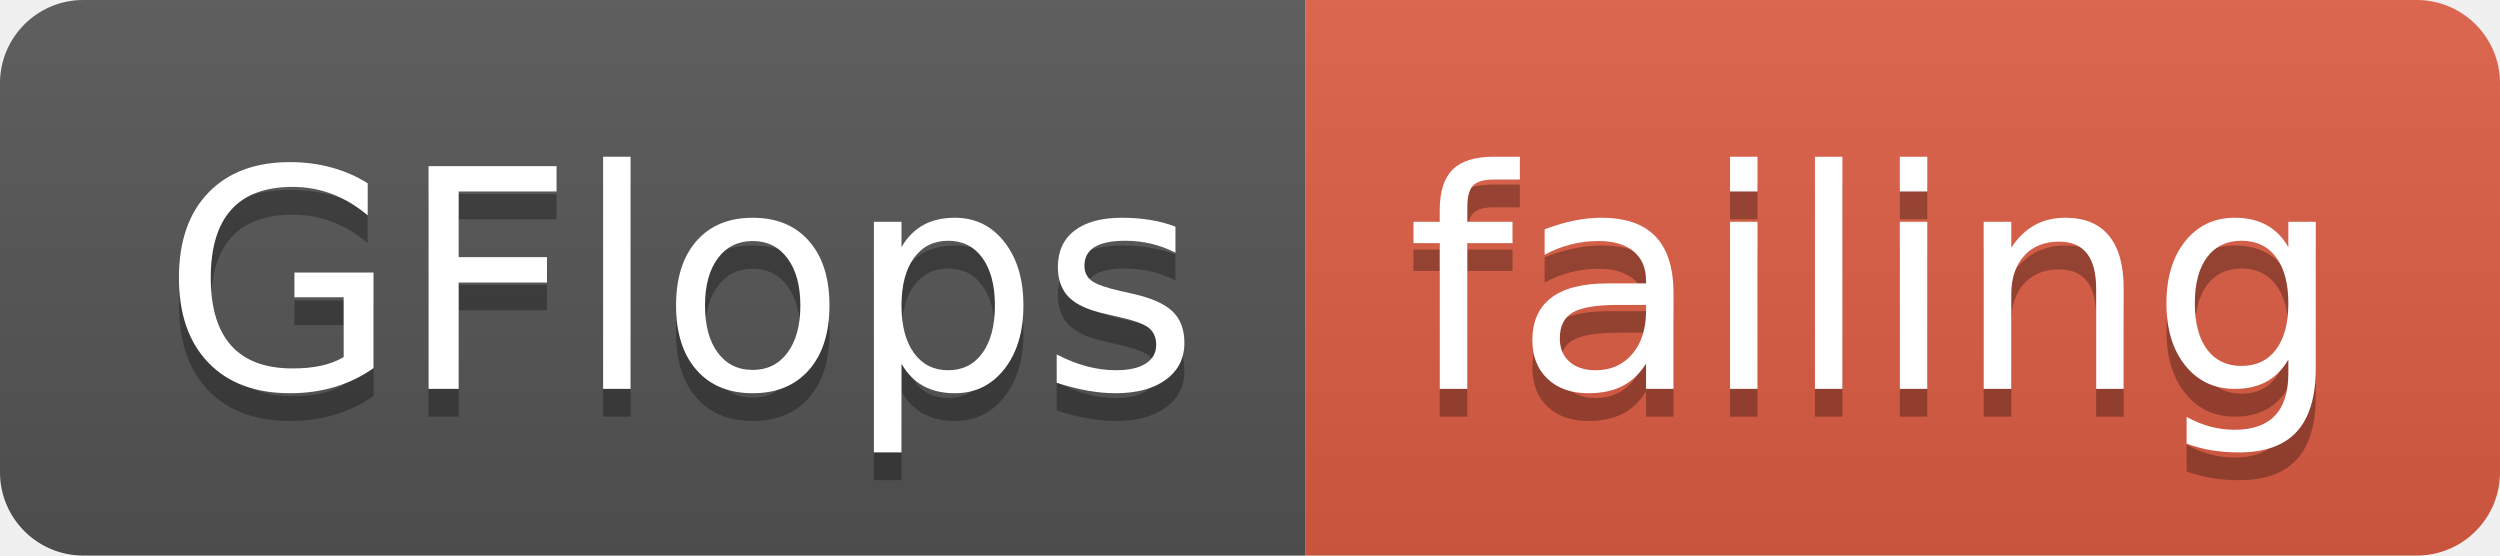
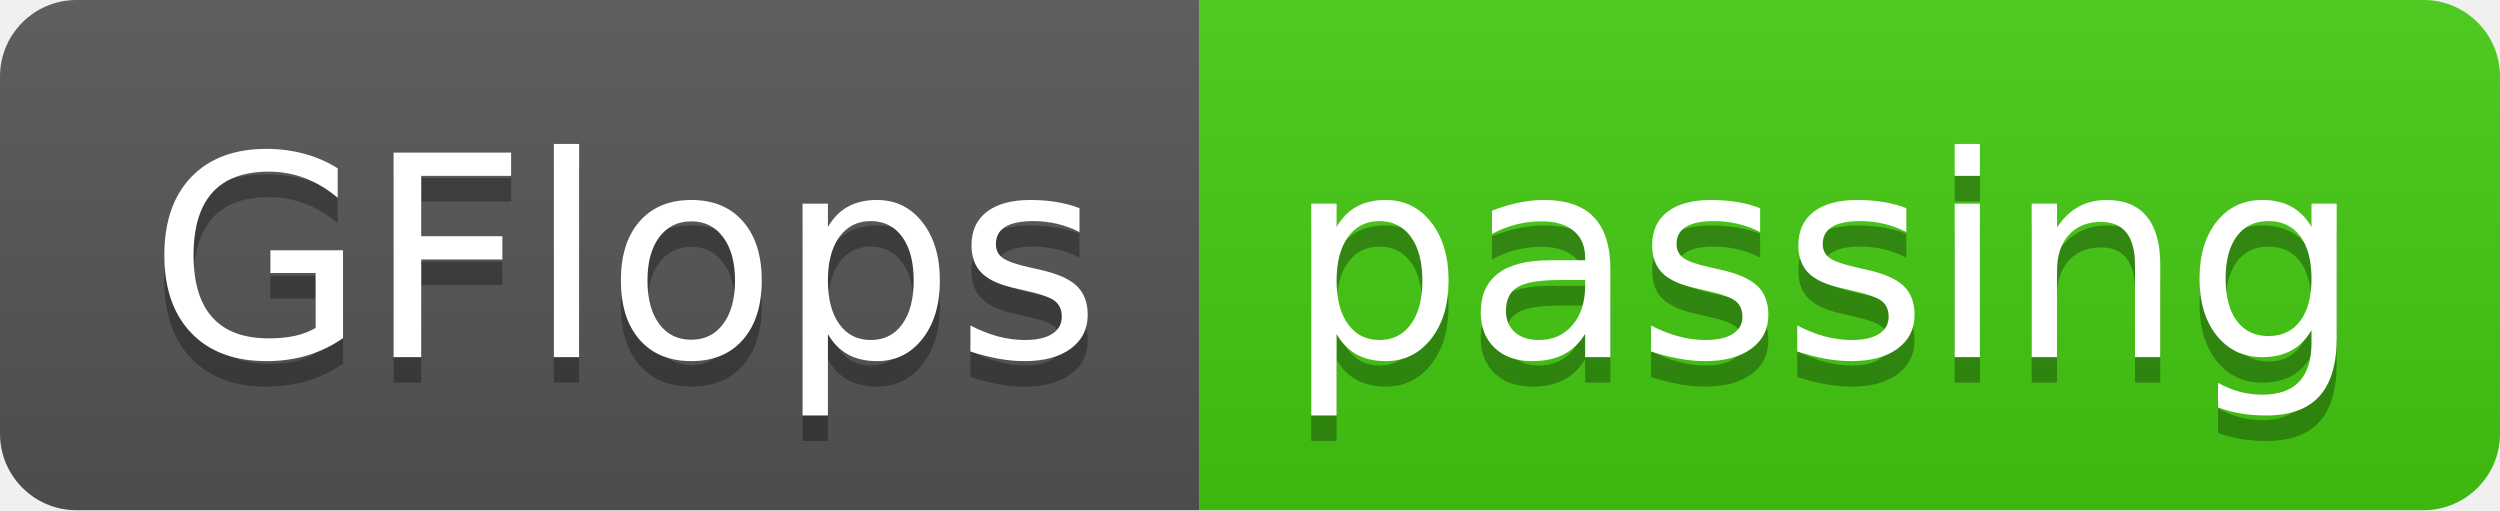
- <svg xmlns="http://www.w3.org/2000/svg" width="90" height="20">
+ <svg xmlns="http://www.w3.org/2000/svg" width="98" height="20">
  <linearGradient id="smooth" x2="0" y2="100%">
    <stop offset="0" stop-color="#bbb" stop-opacity=".1" />
    <stop offset="1" stop-opacity=".1" />
  </linearGradient>
  <clipPath id="round">
-     <rect width="90" height="20" rx="3" fill="#fff" />
+     <rect width="98" height="20" rx="3" fill="#fff" />
  </clipPath>
  <g clip-path="url(#round)">
    <rect width="47" height="20" fill="#555" />
-     <rect x="47" width="43" height="20" fill="#e05d44" />
-     <rect width="90" height="20" fill="url(#smooth)" />
+     <rect x="47" width="51" height="20" fill="#4c1" />
+     <rect width="98" height="20" fill="url(#smooth)" />
  </g>
  <g fill="#fff" text-anchor="middle" font-family="DejaVu Sans,Verdana,Geneva,sans-serif" font-size="110">
    <text x="245" y="150" fill="#010101" fill-opacity=".3" transform="scale(0.1)" textLength="370" lengthAdjust="spacing">GFlops</text>
    <text x="245" y="140" transform="scale(0.1)" textLength="370" lengthAdjust="spacing">GFlops</text>
-     <text x="675" y="150" fill="#010101" fill-opacity=".3" transform="scale(0.1)" textLength="330" lengthAdjust="spacing">failing</text>
-     <text x="675" y="140" transform="scale(0.1)" textLength="330" lengthAdjust="spacing">failing</text>
+     <text x="715" y="150" fill="#010101" fill-opacity=".3" transform="scale(0.1)" textLength="410" lengthAdjust="spacing">passing</text>
+     <text x="715" y="140" transform="scale(0.1)" textLength="410" lengthAdjust="spacing">passing</text>
  </g>
</svg>
